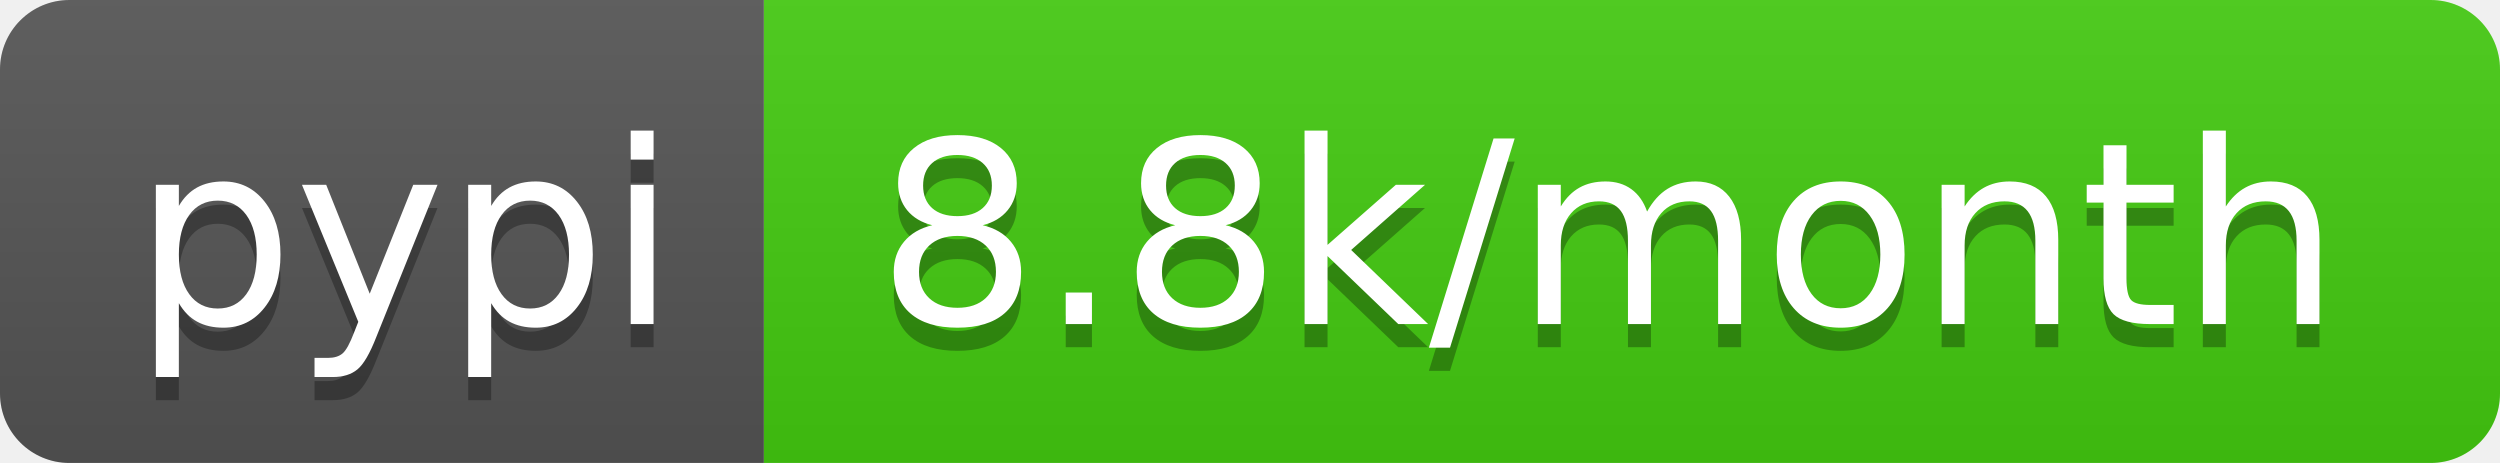
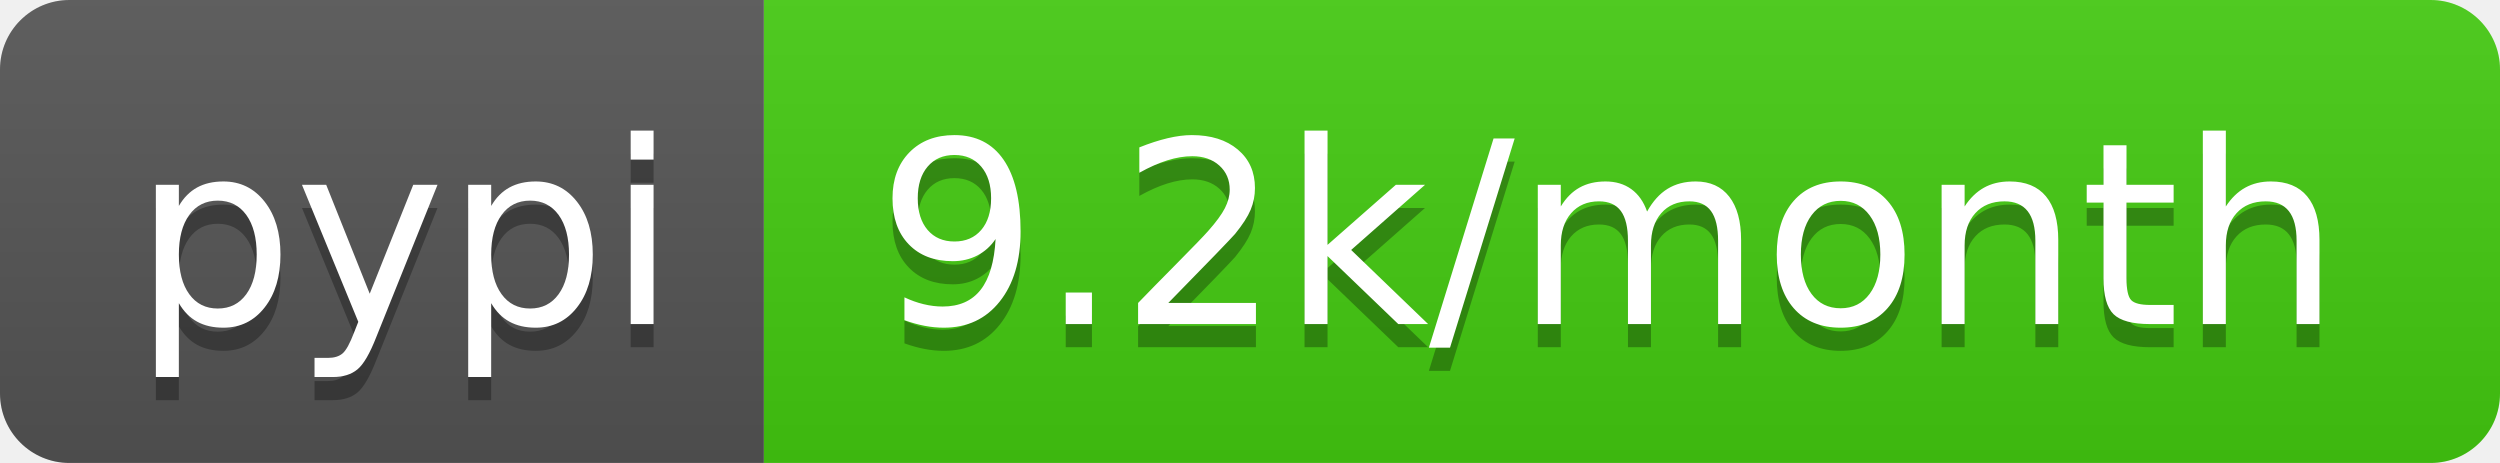
<svg xmlns="http://www.w3.org/2000/svg" width="108" height="20">
  <linearGradient id="b" x2="0" y2="100%">
    <stop offset="0" stop-color="#bbb" stop-opacity=".1" />
    <stop offset="1" stop-opacity=".1" />
  </linearGradient>
  <clipPath id="a">
    <rect width="108" height="20" rx="3" fill="#fff" />
  </clipPath>
  <g clip-path="url(#a)">
    <path fill="#555" d="M0 0h33v20H0z" />
    <path fill="#4c1" d="M33 0h75v20H33z" />
    <path fill="url(#b)" d="M0 0h108v20H0z" />
  </g>
  <g fill="#fff" text-anchor="middle" font-family="DejaVu Sans,Verdana,Geneva,sans-serif" font-size="110">
    <text x="175" y="150" fill="#010101" fill-opacity=".3" transform="scale(.1)" textLength="230">pypi</text>
    <text x="175" y="140" transform="scale(.1)" textLength="230">pypi</text>
-     <text x="695" y="150" fill="#010101" fill-opacity=".3" transform="scale(.1)" textLength="650">8.8k/month</text>
-     <text x="695" y="140" transform="scale(.1)" textLength="650">8.8k/month</text>
+     <text x="695" y="150" fill="#010101" fill-opacity=".3" transform="scale(.1)" textLength="650">9.2k/month</text>
+     <text x="695" y="140" transform="scale(.1)" textLength="650">9.2k/month</text>
  </g>
</svg>
